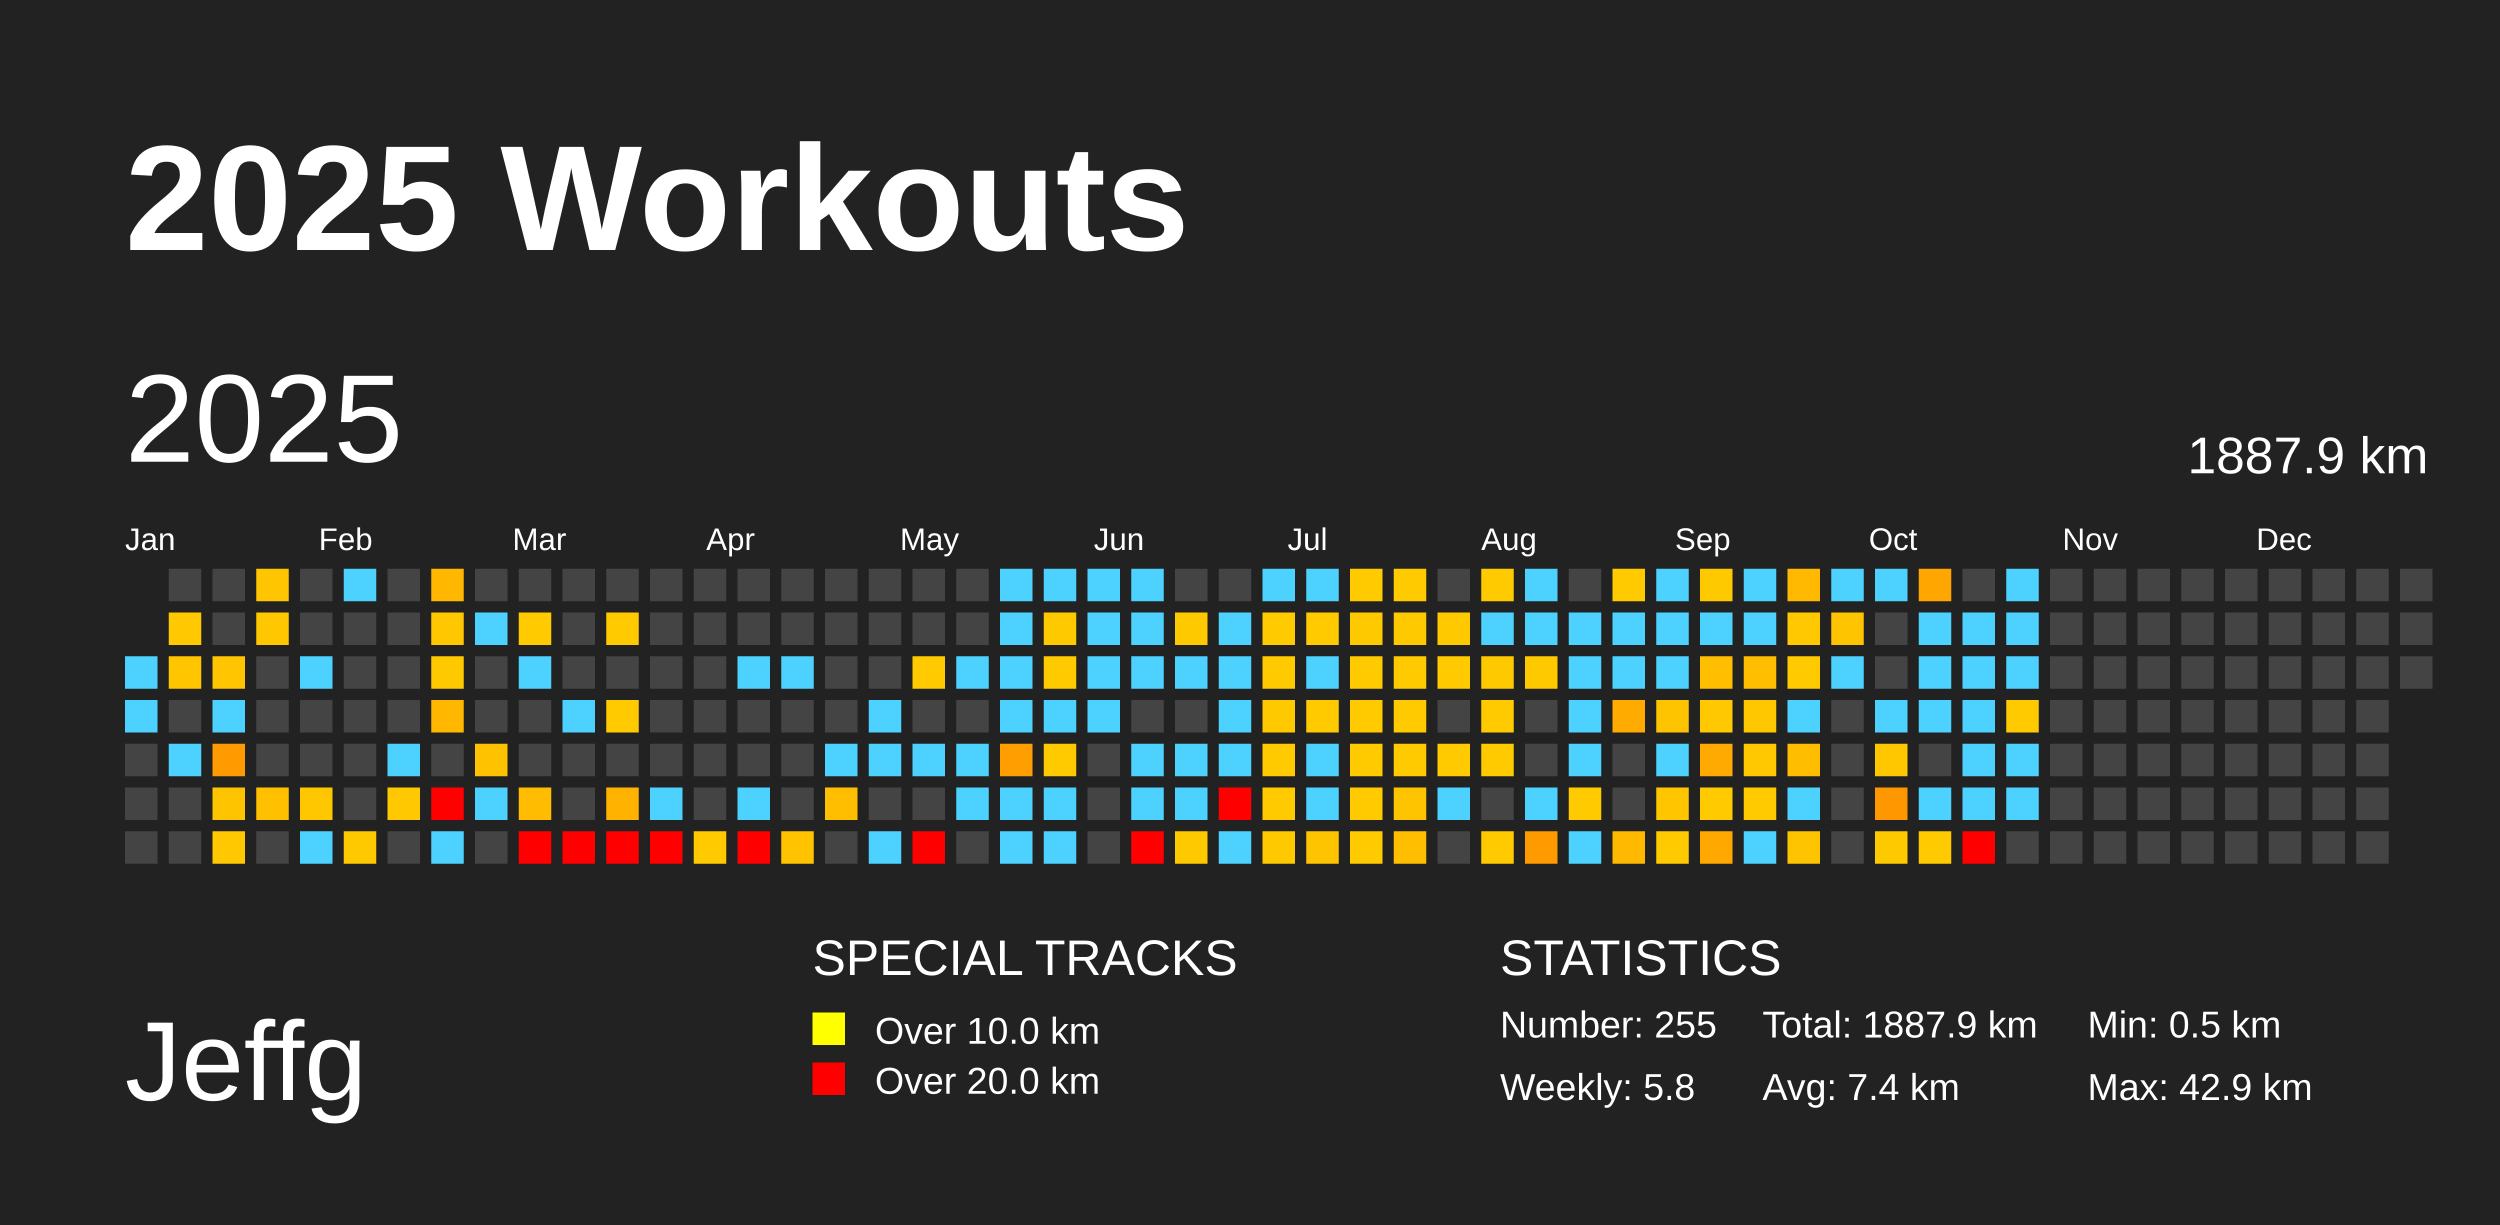
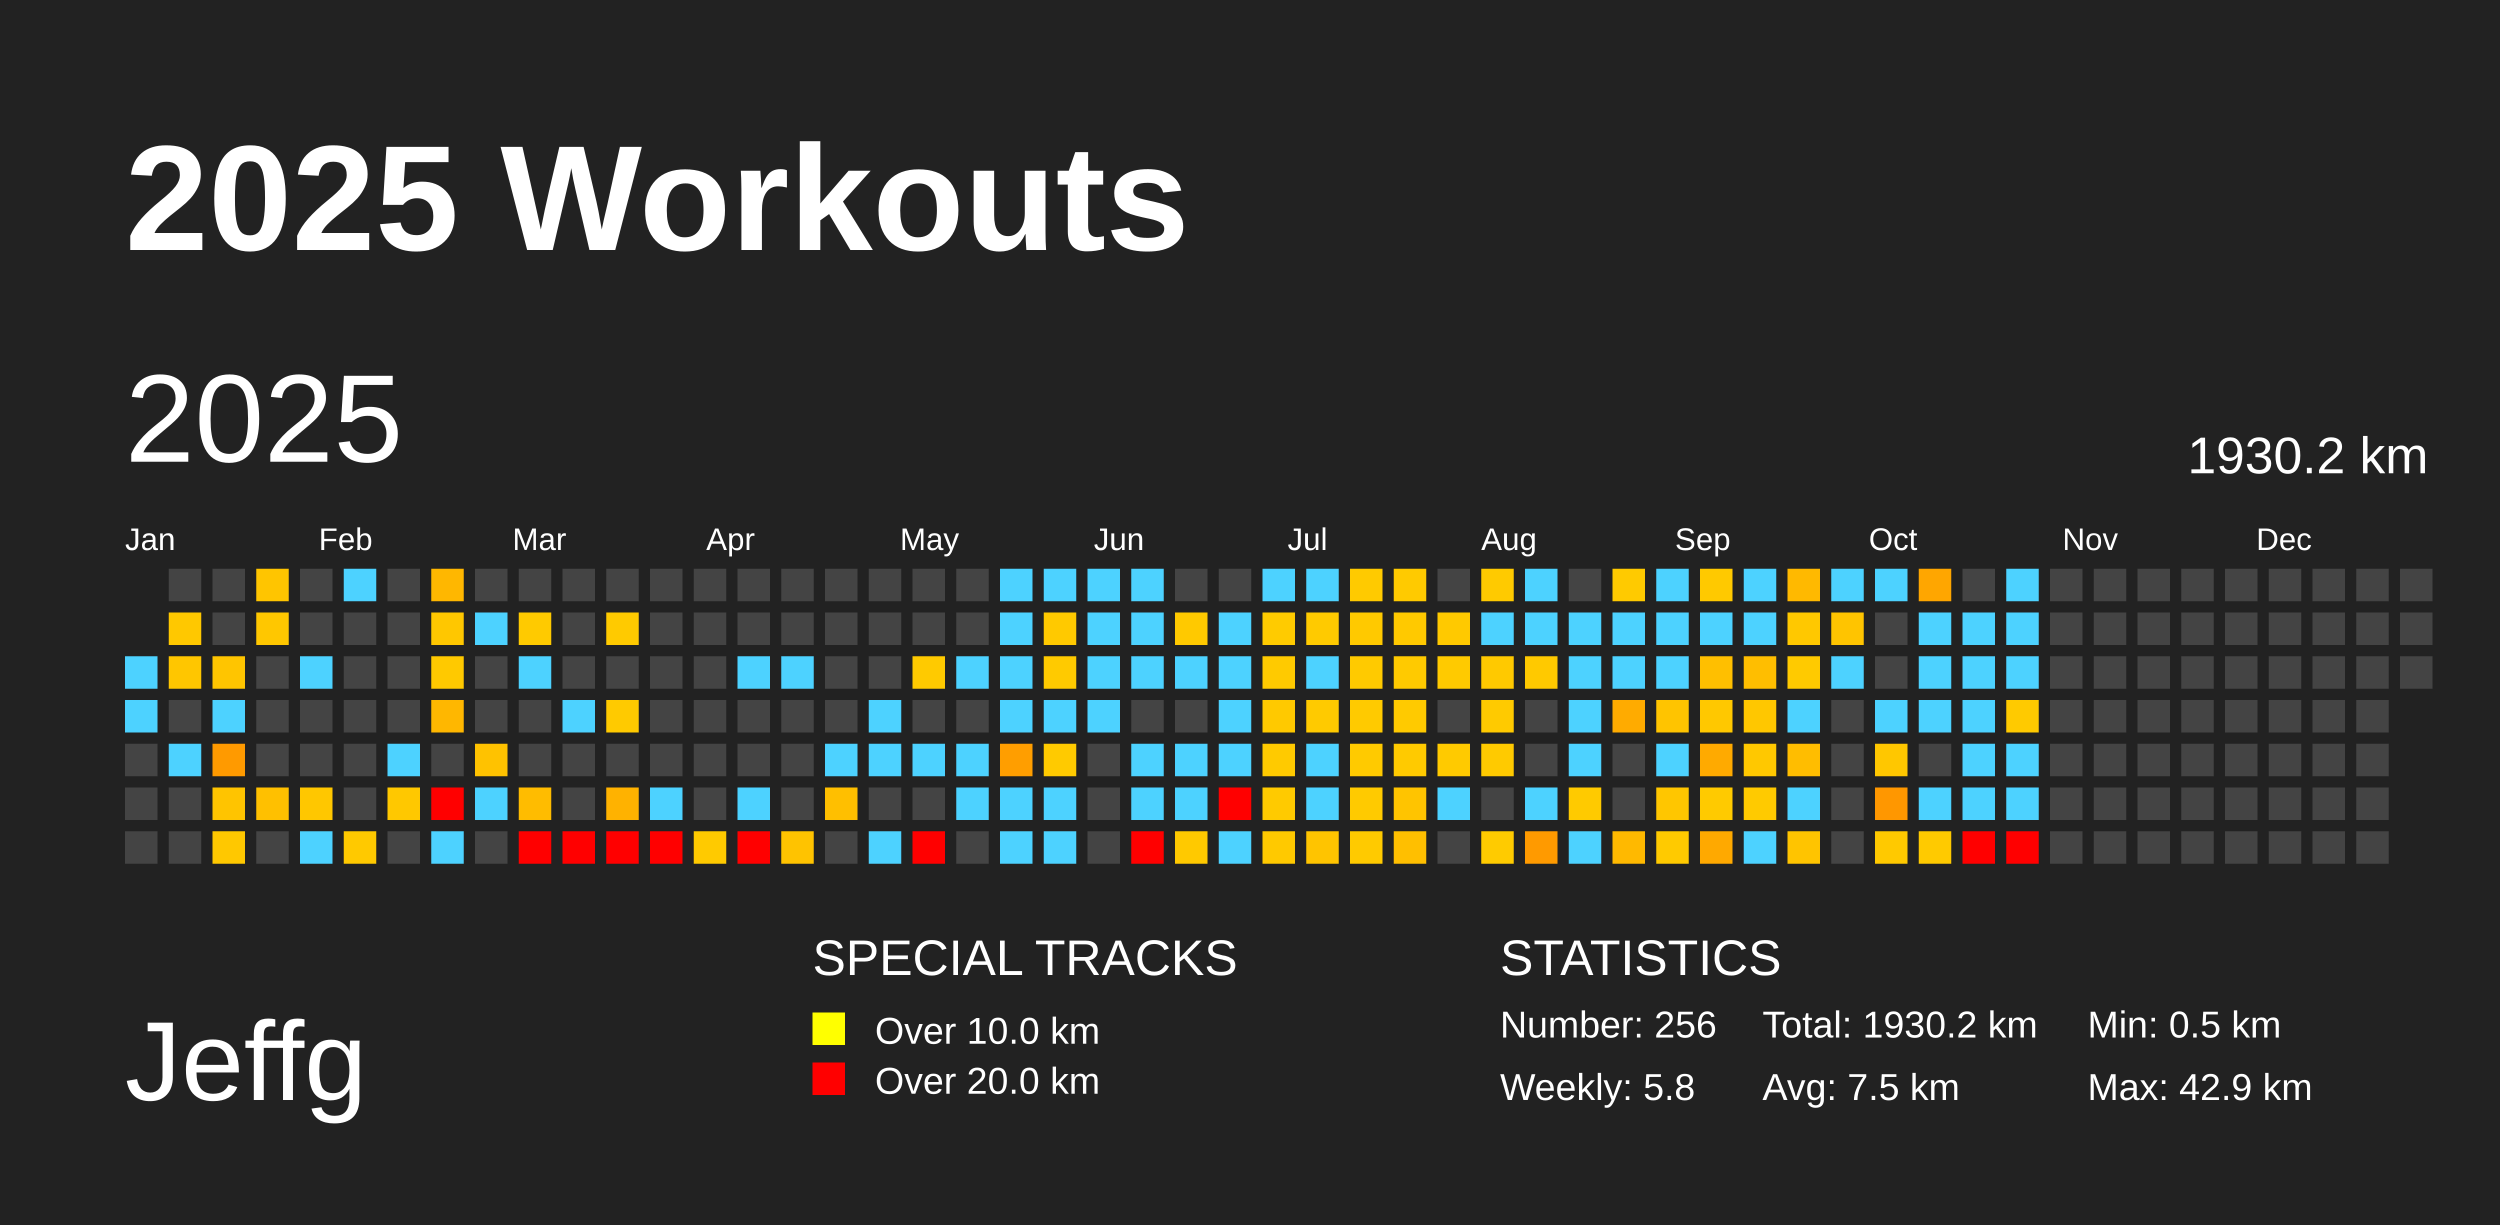
<svg xmlns="http://www.w3.org/2000/svg" baseProfile="full" height="98mm" version="1.1" viewBox="0,0,200,98" width="200mm">
  <defs />
  <rect fill="#222222" height="98" width="200" x="0" y="0" />
  <text fill="#FFFFFF" style="font-size:12px; font-family:Arial; font-weight:bold;" x="10" y="20">2025 Workouts</text>
  <text fill="#FFFFFF" style="font-size:9px; font-family:Arial" x="10" y="88">Jeffg</text>
  <text fill="#FFFFFF" style="font-size:4px; font-family:Arial" x="65" y="78">SPECIAL TRACKS</text>
  <rect fill="yellow" height="2.6" width="2.6" x="65" y="81" />
  <text fill="#FFFFFF" style="font-size:3px; font-family:Arial" x="70" y="83.5">Over 10.0 km</text>
  <rect fill="red" height="2.6" width="2.6" x="65" y="85" />
  <text fill="#FFFFFF" style="font-size:3px; font-family:Arial" x="70" y="87.5">Over 20.0 km</text>
  <text fill="#FFFFFF" style="font-size:4px; font-family:Arial" x="120" y="78">STATISTICS</text>
-   <text fill="#FFFFFF" style="font-size:3px; font-family:Arial" x="120" y="83">Number: 255</text>
+   <text fill="#FFFFFF" style="font-size:3px; font-family:Arial" x="120" y="83">Number: 256</text>
  <text fill="#FFFFFF" style="font-size:3px; font-family:Arial" x="120" y="88">Weekly: 5.8</text>
-   <text fill="#FFFFFF" style="font-size:3px; font-family:Arial" x="141" y="83">Total: 1887.9 km</text>
-   <text fill="#FFFFFF" style="font-size:3px; font-family:Arial" x="141" y="88">Avg: 7.4 km</text>
+   <text fill="#FFFFFF" style="font-size:3px; font-family:Arial" x="141" y="83">Total: 1930.2 km</text>
+   <text fill="#FFFFFF" style="font-size:3px; font-family:Arial" x="141" y="88">Avg: 7.5 km</text>
  <text fill="#FFFFFF" style="font-size:3px; font-family:Arial" x="167" y="83">Min: 0.5 km</text>
  <text fill="#FFFFFF" style="font-size:3px; font-family:Arial" x="167" y="88">Max: 42.9 km</text>
  <text dominant-baseline="hanging" fill="#FFFFFF" style="font-size:10.0px; font-family:Arial;" x="10" y="30">2025</text>
-   <text dominant-baseline="hanging" fill="#FFFFFF" style="font-size:4.125px; font-family:Arial;" x="175" y="35">1887.9 km</text>
+   <text dominant-baseline="hanging" fill="#FFFFFF" style="font-size:4.125px; font-family:Arial;" x="175" y="35">1930.2 km</text>
  <text fill="#FFFFFF" style="font-size:2.5px; font-family:Arial" x="10.0" y="44">Jan</text>
  <text fill="#FFFFFF" style="font-size:2.5px; font-family:Arial" x="25.5" y="44">Feb</text>
  <text fill="#FFFFFF" style="font-size:2.5px; font-family:Arial" x="41.0" y="44">Mar</text>
  <text fill="#FFFFFF" style="font-size:2.5px; font-family:Arial" x="56.5" y="44">Apr</text>
  <text fill="#FFFFFF" style="font-size:2.5px; font-family:Arial" x="72.0" y="44">May</text>
  <text fill="#FFFFFF" style="font-size:2.5px; font-family:Arial" x="87.5" y="44">Jun</text>
  <text fill="#FFFFFF" style="font-size:2.5px; font-family:Arial" x="103.0" y="44">Jul</text>
  <text fill="#FFFFFF" style="font-size:2.5px; font-family:Arial" x="118.5" y="44">Aug</text>
  <text fill="#FFFFFF" style="font-size:2.5px; font-family:Arial" x="134.0" y="44">Sep</text>
  <text fill="#FFFFFF" style="font-size:2.5px; font-family:Arial" x="149.5" y="44">Oct</text>
  <text fill="#FFFFFF" style="font-size:2.5px; font-family:Arial" x="165.0" y="44">Nov</text>
  <text fill="#FFFFFF" style="font-size:2.5px; font-family:Arial" x="180.5" y="44">Dec</text>
  <rect fill="#4dd2ff" height="2.6" width="2.6" x="10.0" y="52.5" />
  <rect fill="#4dd2ff" height="2.6" width="2.6" x="10.0" y="56.0" />
  <rect fill="#444444" height="2.6" width="2.6" x="10.0" y="59.5" />
  <rect fill="#444444" height="2.6" width="2.6" x="10.0" y="63.0" />
  <rect fill="#444444" height="2.6" width="2.6" x="10.0" y="66.5" />
  <rect fill="#444444" height="2.6" width="2.6" x="13.5" y="45.5" />
  <rect fill="#ffc800" height="2.6" width="2.6" x="13.5" y="49.0" />
  <rect fill="#ffc600" height="2.6" width="2.6" x="13.5" y="52.5" />
  <rect fill="#444444" height="2.6" width="2.6" x="13.5" y="56.0" />
  <rect fill="#4dd2ff" height="2.6" width="2.6" x="13.5" y="59.5" />
  <rect fill="#444444" height="2.6" width="2.6" x="13.5" y="63.0" />
  <rect fill="#444444" height="2.6" width="2.6" x="13.5" y="66.5" />
  <rect fill="#444444" height="2.6" width="2.6" x="17.0" y="45.5" />
  <rect fill="#444444" height="2.6" width="2.6" x="17.0" y="49.0" />
  <rect fill="#ffc500" height="2.6" width="2.6" x="17.0" y="52.5" />
  <rect fill="#4dd2ff" height="2.6" width="2.6" x="17.0" y="56.0" />
  <rect fill="#ff9a00" height="2.6" width="2.6" x="17.0" y="59.5" />
  <rect fill="#ffc400" height="2.6" width="2.6" x="17.0" y="63.0" />
  <rect fill="#ffc800" height="2.6" width="2.6" x="17.0" y="66.5" />
  <rect fill="#ffc500" height="2.6" width="2.6" x="20.5" y="45.5" />
  <rect fill="#ffc700" height="2.6" width="2.6" x="20.5" y="49.0" />
  <rect fill="#444444" height="2.6" width="2.6" x="20.5" y="52.5" />
  <rect fill="#444444" height="2.6" width="2.6" x="20.5" y="56.0" />
  <rect fill="#444444" height="2.6" width="2.6" x="20.5" y="59.5" />
  <rect fill="#ffc000" height="2.6" width="2.6" x="20.5" y="63.0" />
  <rect fill="#444444" height="2.6" width="2.6" x="20.5" y="66.5" />
  <rect fill="#444444" height="2.6" width="2.6" x="24.0" y="45.5" />
  <rect fill="#444444" height="2.6" width="2.6" x="24.0" y="49.0" />
  <rect fill="#4dd2ff" height="2.6" width="2.6" x="24.0" y="52.5" />
  <rect fill="#444444" height="2.6" width="2.6" x="24.0" y="56.0" />
  <rect fill="#444444" height="2.6" width="2.6" x="24.0" y="59.5" />
  <rect fill="#ffc700" height="2.6" width="2.6" x="24.0" y="63.0" />
  <rect fill="#4dd2ff" height="2.6" width="2.6" x="24.0" y="66.5" />
  <rect fill="#4dd2ff" height="2.6" width="2.6" x="27.5" y="45.5" />
  <rect fill="#444444" height="2.6" width="2.6" x="27.5" y="49.0" />
  <rect fill="#444444" height="2.6" width="2.6" x="27.5" y="52.5" />
  <rect fill="#444444" height="2.6" width="2.6" x="27.5" y="56.0" />
  <rect fill="#444444" height="2.6" width="2.6" x="27.5" y="59.5" />
  <rect fill="#444444" height="2.6" width="2.6" x="27.5" y="63.0" />
  <rect fill="#ffc900" height="2.6" width="2.6" x="27.5" y="66.5" />
  <rect fill="#444444" height="2.6" width="2.6" x="31.0" y="45.5" />
  <rect fill="#444444" height="2.6" width="2.6" x="31.0" y="49.0" />
  <rect fill="#444444" height="2.6" width="2.6" x="31.0" y="52.5" />
  <rect fill="#444444" height="2.6" width="2.6" x="31.0" y="56.0" />
  <rect fill="#4dd2ff" height="2.6" width="2.6" x="31.0" y="59.5" />
  <rect fill="#ffc800" height="2.6" width="2.6" x="31.0" y="63.0" />
  <rect fill="#444444" height="2.6" width="2.6" x="31.0" y="66.5" />
  <rect fill="#ffb700" height="2.6" width="2.6" x="34.5" y="45.5" />
  <rect fill="#ffc700" height="2.6" width="2.6" x="34.5" y="49.0" />
  <rect fill="#ffc900" height="2.6" width="2.6" x="34.5" y="52.5" />
  <rect fill="#ffb700" height="2.6" width="2.6" x="34.5" y="56.0" />
  <rect fill="#444444" height="2.6" width="2.6" x="34.5" y="59.5" />
  <rect fill="red" height="2.6" width="2.6" x="34.5" y="63.0" />
  <rect fill="#4dd2ff" height="2.6" width="2.6" x="34.5" y="66.5" />
  <rect fill="#444444" height="2.6" width="2.6" x="38.0" y="45.5" />
  <rect fill="#4dd2ff" height="2.6" width="2.6" x="38.0" y="49.0" />
  <rect fill="#444444" height="2.6" width="2.6" x="38.0" y="52.5" />
  <rect fill="#444444" height="2.6" width="2.6" x="38.0" y="56.0" />
  <rect fill="#ffc200" height="2.6" width="2.6" x="38.0" y="59.5" />
  <rect fill="#4dd2ff" height="2.6" width="2.6" x="38.0" y="63.0" />
  <rect fill="#444444" height="2.6" width="2.6" x="38.0" y="66.5" />
  <rect fill="#444444" height="2.6" width="2.6" x="41.5" y="45.5" />
  <rect fill="#ffca00" height="2.6" width="2.6" x="41.5" y="49.0" />
  <rect fill="#4dd2ff" height="2.6" width="2.6" x="41.5" y="52.5" />
  <rect fill="#444444" height="2.6" width="2.6" x="41.5" y="56.0" />
  <rect fill="#444444" height="2.6" width="2.6" x="41.5" y="59.5" />
  <rect fill="#ffbc00" height="2.6" width="2.6" x="41.5" y="63.0" />
  <rect fill="red" height="2.6" width="2.6" x="41.5" y="66.5" />
  <rect fill="#444444" height="2.6" width="2.6" x="45.0" y="45.5" />
  <rect fill="#444444" height="2.6" width="2.6" x="45.0" y="49.0" />
  <rect fill="#444444" height="2.6" width="2.6" x="45.0" y="52.5" />
  <rect fill="#4dd2ff" height="2.6" width="2.6" x="45.0" y="56.0" />
  <rect fill="#444444" height="2.6" width="2.6" x="45.0" y="59.5" />
  <rect fill="#444444" height="2.6" width="2.6" x="45.0" y="63.0" />
  <rect fill="red" height="2.6" width="2.6" x="45.0" y="66.5" />
  <rect fill="#444444" height="2.6" width="2.6" x="48.5" y="45.5" />
  <rect fill="#ffca00" height="2.6" width="2.6" x="48.5" y="49.0" />
  <rect fill="#444444" height="2.6" width="2.6" x="48.5" y="52.5" />
  <rect fill="#ffca00" height="2.6" width="2.6" x="48.5" y="56.0" />
  <rect fill="#444444" height="2.6" width="2.6" x="48.5" y="59.5" />
  <rect fill="#ffb200" height="2.6" width="2.6" x="48.5" y="63.0" />
  <rect fill="red" height="2.6" width="2.6" x="48.5" y="66.5" />
  <rect fill="#444444" height="2.6" width="2.6" x="52.0" y="45.5" />
  <rect fill="#444444" height="2.6" width="2.6" x="52.0" y="49.0" />
  <rect fill="#444444" height="2.6" width="2.6" x="52.0" y="52.5" />
  <rect fill="#444444" height="2.6" width="2.6" x="52.0" y="56.0" />
  <rect fill="#444444" height="2.6" width="2.6" x="52.0" y="59.5" />
  <rect fill="#4dd2ff" height="2.6" width="2.6" x="52.0" y="63.0" />
  <rect fill="red" height="2.6" width="2.6" x="52.0" y="66.5" />
  <rect fill="#444444" height="2.6" width="2.6" x="55.5" y="45.5" />
  <rect fill="#444444" height="2.6" width="2.6" x="55.5" y="49.0" />
  <rect fill="#444444" height="2.6" width="2.6" x="55.5" y="52.5" />
  <rect fill="#444444" height="2.6" width="2.6" x="55.5" y="56.0" />
  <rect fill="#444444" height="2.6" width="2.6" x="55.5" y="59.5" />
  <rect fill="#444444" height="2.6" width="2.6" x="55.5" y="63.0" />
  <rect fill="#ffca00" height="2.6" width="2.6" x="55.5" y="66.5" />
  <rect fill="#444444" height="2.6" width="2.6" x="59.0" y="45.5" />
  <rect fill="#444444" height="2.6" width="2.6" x="59.0" y="49.0" />
  <rect fill="#4dd2ff" height="2.6" width="2.6" x="59.0" y="52.5" />
  <rect fill="#444444" height="2.6" width="2.6" x="59.0" y="56.0" />
  <rect fill="#444444" height="2.6" width="2.6" x="59.0" y="59.5" />
  <rect fill="#4dd2ff" height="2.6" width="2.6" x="59.0" y="63.0" />
  <rect fill="red" height="2.6" width="2.6" x="59.0" y="66.5" />
  <rect fill="#444444" height="2.6" width="2.6" x="62.5" y="45.5" />
  <rect fill="#444444" height="2.6" width="2.6" x="62.5" y="49.0" />
  <rect fill="#4dd2ff" height="2.6" width="2.6" x="62.5" y="52.5" />
  <rect fill="#444444" height="2.6" width="2.6" x="62.5" y="56.0" />
  <rect fill="#444444" height="2.6" width="2.6" x="62.5" y="59.5" />
  <rect fill="#444444" height="2.6" width="2.6" x="62.5" y="63.0" />
  <rect fill="#ffc300" height="2.6" width="2.6" x="62.5" y="66.5" />
  <rect fill="#444444" height="2.6" width="2.6" x="66.0" y="45.5" />
  <rect fill="#444444" height="2.6" width="2.6" x="66.0" y="49.0" />
  <rect fill="#444444" height="2.6" width="2.6" x="66.0" y="52.5" />
  <rect fill="#444444" height="2.6" width="2.6" x="66.0" y="56.0" />
  <rect fill="#4dd2ff" height="2.6" width="2.6" x="66.0" y="59.5" />
  <rect fill="#ffbf00" height="2.6" width="2.6" x="66.0" y="63.0" />
  <rect fill="#444444" height="2.6" width="2.6" x="66.0" y="66.5" />
  <rect fill="#444444" height="2.6" width="2.6" x="69.5" y="45.5" />
  <rect fill="#444444" height="2.6" width="2.6" x="69.5" y="49.0" />
  <rect fill="#444444" height="2.6" width="2.6" x="69.5" y="52.5" />
  <rect fill="#4dd2ff" height="2.6" width="2.6" x="69.5" y="56.0" />
  <rect fill="#4dd2ff" height="2.6" width="2.6" x="69.5" y="59.5" />
  <rect fill="#444444" height="2.6" width="2.6" x="69.5" y="63.0" />
  <rect fill="#4dd2ff" height="2.6" width="2.6" x="69.5" y="66.5" />
  <rect fill="#444444" height="2.6" width="2.6" x="73.0" y="45.5" />
  <rect fill="#444444" height="2.6" width="2.6" x="73.0" y="49.0" />
  <rect fill="#ffca00" height="2.6" width="2.6" x="73.0" y="52.5" />
  <rect fill="#444444" height="2.6" width="2.6" x="73.0" y="56.0" />
  <rect fill="#4dd2ff" height="2.6" width="2.6" x="73.0" y="59.5" />
  <rect fill="#444444" height="2.6" width="2.6" x="73.0" y="63.0" />
  <rect fill="red" height="2.6" width="2.6" x="73.0" y="66.5" />
  <rect fill="#444444" height="2.6" width="2.6" x="76.5" y="45.5" />
  <rect fill="#444444" height="2.6" width="2.6" x="76.5" y="49.0" />
  <rect fill="#4dd2ff" height="2.6" width="2.6" x="76.5" y="52.5" />
  <rect fill="#444444" height="2.6" width="2.6" x="76.5" y="56.0" />
  <rect fill="#4dd2ff" height="2.6" width="2.6" x="76.5" y="59.5" />
  <rect fill="#4dd2ff" height="2.6" width="2.6" x="76.5" y="63.0" />
  <rect fill="#444444" height="2.6" width="2.6" x="76.5" y="66.5" />
  <rect fill="#4dd2ff" height="2.6" width="2.6" x="80.0" y="45.5" />
  <rect fill="#4dd2ff" height="2.6" width="2.6" x="80.0" y="49.0" />
  <rect fill="#4dd2ff" height="2.6" width="2.6" x="80.0" y="52.5" />
  <rect fill="#4dd2ff" height="2.6" width="2.6" x="80.0" y="56.0" />
  <rect fill="#ff9e00" height="2.6" width="2.6" x="80.0" y="59.5" />
  <rect fill="#4dd2ff" height="2.6" width="2.6" x="80.0" y="63.0" />
  <rect fill="#4dd2ff" height="2.6" width="2.6" x="80.0" y="66.5" />
  <rect fill="#4dd2ff" height="2.6" width="2.6" x="83.5" y="45.5" />
  <rect fill="#ffc900" height="2.6" width="2.6" x="83.5" y="49.0" />
  <rect fill="#ffca00" height="2.6" width="2.6" x="83.5" y="52.5" />
  <rect fill="#4dd2ff" height="2.6" width="2.6" x="83.5" y="56.0" />
  <rect fill="#ffca00" height="2.6" width="2.6" x="83.5" y="59.5" />
  <rect fill="#4dd2ff" height="2.6" width="2.6" x="83.5" y="63.0" />
  <rect fill="#4dd2ff" height="2.6" width="2.6" x="83.5" y="66.5" />
  <rect fill="#4dd2ff" height="2.6" width="2.6" x="87.0" y="45.5" />
  <rect fill="#4dd2ff" height="2.6" width="2.6" x="87.0" y="49.0" />
  <rect fill="#4dd2ff" height="2.6" width="2.6" x="87.0" y="52.5" />
  <rect fill="#4dd2ff" height="2.6" width="2.6" x="87.0" y="56.0" />
  <rect fill="#444444" height="2.6" width="2.6" x="87.0" y="59.5" />
  <rect fill="#444444" height="2.6" width="2.6" x="87.0" y="63.0" />
  <rect fill="#444444" height="2.6" width="2.6" x="87.0" y="66.5" />
  <rect fill="#4dd2ff" height="2.6" width="2.6" x="90.5" y="45.5" />
  <rect fill="#4dd2ff" height="2.6" width="2.6" x="90.5" y="49.0" />
  <rect fill="#4dd2ff" height="2.6" width="2.6" x="90.5" y="52.5" />
  <rect fill="#444444" height="2.6" width="2.6" x="90.5" y="56.0" />
  <rect fill="#4dd2ff" height="2.6" width="2.6" x="90.5" y="59.5" />
  <rect fill="#4dd2ff" height="2.6" width="2.6" x="90.5" y="63.0" />
  <rect fill="red" height="2.6" width="2.6" x="90.5" y="66.5" />
  <rect fill="#444444" height="2.6" width="2.6" x="94.0" y="45.5" />
  <rect fill="#ffc900" height="2.6" width="2.6" x="94.0" y="49.0" />
  <rect fill="#4dd2ff" height="2.6" width="2.6" x="94.0" y="52.5" />
  <rect fill="#444444" height="2.6" width="2.6" x="94.0" y="56.0" />
  <rect fill="#4dd2ff" height="2.6" width="2.6" x="94.0" y="59.5" />
  <rect fill="#4dd2ff" height="2.6" width="2.6" x="94.0" y="63.0" />
  <rect fill="#ffc900" height="2.6" width="2.6" x="94.0" y="66.5" />
  <rect fill="#444444" height="2.6" width="2.6" x="97.5" y="45.5" />
  <rect fill="#4dd2ff" height="2.6" width="2.6" x="97.5" y="49.0" />
  <rect fill="#4dd2ff" height="2.6" width="2.6" x="97.5" y="52.5" />
  <rect fill="#4dd2ff" height="2.6" width="2.6" x="97.5" y="56.0" />
  <rect fill="#4dd2ff" height="2.6" width="2.6" x="97.5" y="59.5" />
  <rect fill="red" height="2.6" width="2.6" x="97.5" y="63.0" />
  <rect fill="#4dd2ff" height="2.6" width="2.6" x="97.5" y="66.5" />
  <rect fill="#4dd2ff" height="2.6" width="2.6" x="101.0" y="45.5" />
  <rect fill="#ffcb00" height="2.6" width="2.6" x="101.0" y="49.0" />
  <rect fill="#ffca00" height="2.6" width="2.6" x="101.0" y="52.5" />
  <rect fill="#ffc900" height="2.6" width="2.6" x="101.0" y="56.0" />
  <rect fill="#ffca00" height="2.6" width="2.6" x="101.0" y="59.5" />
  <rect fill="#ffca00" height="2.6" width="2.6" x="101.0" y="63.0" />
  <rect fill="#ffc900" height="2.6" width="2.6" x="101.0" y="66.5" />
  <rect fill="#4dd2ff" height="2.6" width="2.6" x="104.5" y="45.5" />
  <rect fill="#ffca00" height="2.6" width="2.6" x="104.5" y="49.0" />
  <rect fill="#4dd2ff" height="2.6" width="2.6" x="104.5" y="52.5" />
  <rect fill="#ffca00" height="2.6" width="2.6" x="104.5" y="56.0" />
  <rect fill="#4dd2ff" height="2.6" width="2.6" x="104.5" y="59.5" />
  <rect fill="#4dd2ff" height="2.6" width="2.6" x="104.5" y="63.0" />
  <rect fill="#ffc400" height="2.6" width="2.6" x="104.5" y="66.5" />
  <rect fill="#ffca00" height="2.6" width="2.6" x="108.0" y="45.5" />
  <rect fill="#ffc900" height="2.6" width="2.6" x="108.0" y="49.0" />
  <rect fill="#ffca00" height="2.6" width="2.6" x="108.0" y="52.5" />
  <rect fill="#ffca00" height="2.6" width="2.6" x="108.0" y="56.0" />
  <rect fill="#ffca00" height="2.6" width="2.6" x="108.0" y="59.5" />
  <rect fill="#ffca00" height="2.6" width="2.6" x="108.0" y="63.0" />
  <rect fill="#ffca00" height="2.6" width="2.6" x="108.0" y="66.5" />
  <rect fill="#ffca00" height="2.6" width="2.6" x="111.5" y="45.5" />
  <rect fill="#ffc900" height="2.6" width="2.6" x="111.5" y="49.0" />
  <rect fill="#ffca00" height="2.6" width="2.6" x="111.5" y="52.5" />
  <rect fill="#ffca00" height="2.6" width="2.6" x="111.5" y="56.0" />
  <rect fill="#ffca00" height="2.6" width="2.6" x="111.5" y="59.5" />
  <rect fill="#ffc400" height="2.6" width="2.6" x="111.5" y="63.0" />
  <rect fill="#ffbf00" height="2.6" width="2.6" x="111.5" y="66.5" />
  <rect fill="#444444" height="2.6" width="2.6" x="115.0" y="45.5" />
  <rect fill="#ffc900" height="2.6" width="2.6" x="115.0" y="49.0" />
  <rect fill="#ffca00" height="2.6" width="2.6" x="115.0" y="52.5" />
  <rect fill="#444444" height="2.6" width="2.6" x="115.0" y="56.0" />
  <rect fill="#ffca00" height="2.6" width="2.6" x="115.0" y="59.5" />
  <rect fill="#4dd2ff" height="2.6" width="2.6" x="115.0" y="63.0" />
  <rect fill="#444444" height="2.6" width="2.6" x="115.0" y="66.5" />
  <rect fill="#ffca00" height="2.6" width="2.6" x="118.5" y="45.5" />
  <rect fill="#4dd2ff" height="2.6" width="2.6" x="118.5" y="49.0" />
  <rect fill="#ffc900" height="2.6" width="2.6" x="118.5" y="52.5" />
  <rect fill="#ffca00" height="2.6" width="2.6" x="118.5" y="56.0" />
  <rect fill="#ffca00" height="2.6" width="2.6" x="118.5" y="59.5" />
  <rect fill="#444444" height="2.6" width="2.6" x="118.5" y="63.0" />
  <rect fill="#ffcb00" height="2.6" width="2.6" x="118.5" y="66.5" />
  <rect fill="#4dd2ff" height="2.6" width="2.6" x="122.0" y="45.5" />
  <rect fill="#4dd2ff" height="2.6" width="2.6" x="122.0" y="49.0" />
  <rect fill="#ffc900" height="2.6" width="2.6" x="122.0" y="52.5" />
  <rect fill="#444444" height="2.6" width="2.6" x="122.0" y="56.0" />
  <rect fill="#444444" height="2.6" width="2.6" x="122.0" y="59.5" />
  <rect fill="#4dd2ff" height="2.6" width="2.6" x="122.0" y="63.0" />
  <rect fill="#ff9a00" height="2.6" width="2.6" x="122.0" y="66.5" />
  <rect fill="#444444" height="2.6" width="2.6" x="125.5" y="45.5" />
  <rect fill="#4dd2ff" height="2.6" width="2.6" x="125.5" y="49.0" />
  <rect fill="#4dd2ff" height="2.6" width="2.6" x="125.5" y="52.5" />
  <rect fill="#4dd2ff" height="2.6" width="2.6" x="125.5" y="56.0" />
  <rect fill="#4dd2ff" height="2.6" width="2.6" x="125.5" y="59.5" />
  <rect fill="#ffca00" height="2.6" width="2.6" x="125.5" y="63.0" />
  <rect fill="#4dd2ff" height="2.6" width="2.6" x="125.5" y="66.5" />
  <rect fill="#ffca00" height="2.6" width="2.6" x="129.0" y="45.5" />
  <rect fill="#4dd2ff" height="2.6" width="2.6" x="129.0" y="49.0" />
  <rect fill="#4dd2ff" height="2.6" width="2.6" x="129.0" y="52.5" />
  <rect fill="#ffab00" height="2.6" width="2.6" x="129.0" y="56.0" />
  <rect fill="#444444" height="2.6" width="2.6" x="129.0" y="59.5" />
  <rect fill="#444444" height="2.6" width="2.6" x="129.0" y="63.0" />
  <rect fill="#ffb900" height="2.6" width="2.6" x="129.0" y="66.5" />
  <rect fill="#4dd2ff" height="2.6" width="2.6" x="132.5" y="45.5" />
  <rect fill="#4dd2ff" height="2.6" width="2.6" x="132.5" y="49.0" />
  <rect fill="#4dd2ff" height="2.6" width="2.6" x="132.5" y="52.5" />
  <rect fill="#ffc400" height="2.6" width="2.6" x="132.5" y="56.0" />
  <rect fill="#4dd2ff" height="2.6" width="2.6" x="132.5" y="59.5" />
  <rect fill="#ffc600" height="2.6" width="2.6" x="132.5" y="63.0" />
  <rect fill="#ffca00" height="2.6" width="2.6" x="132.5" y="66.5" />
  <rect fill="#ffc900" height="2.6" width="2.6" x="136.0" y="45.5" />
  <rect fill="#4dd2ff" height="2.6" width="2.6" x="136.0" y="49.0" />
  <rect fill="#ffbf00" height="2.6" width="2.6" x="136.0" y="52.5" />
  <rect fill="#ffc800" height="2.6" width="2.6" x="136.0" y="56.0" />
  <rect fill="#ffaa00" height="2.6" width="2.6" x="136.0" y="59.5" />
  <rect fill="#ffca00" height="2.6" width="2.6" x="136.0" y="63.0" />
  <rect fill="#ffa900" height="2.6" width="2.6" x="136.0" y="66.5" />
  <rect fill="#4dd2ff" height="2.6" width="2.6" x="139.5" y="45.5" />
  <rect fill="#4dd2ff" height="2.6" width="2.6" x="139.5" y="49.0" />
  <rect fill="#ffbe00" height="2.6" width="2.6" x="139.5" y="52.5" />
  <rect fill="#ffc700" height="2.6" width="2.6" x="139.5" y="56.0" />
  <rect fill="#ffc800" height="2.6" width="2.6" x="139.5" y="59.5" />
  <rect fill="#ffca00" height="2.6" width="2.6" x="139.5" y="63.0" />
  <rect fill="#4dd2ff" height="2.6" width="2.6" x="139.5" y="66.5" />
  <rect fill="#ffb900" height="2.6" width="2.6" x="143.0" y="45.5" />
  <rect fill="#ffc800" height="2.6" width="2.6" x="143.0" y="49.0" />
  <rect fill="#ffca00" height="2.6" width="2.6" x="143.0" y="52.5" />
  <rect fill="#4dd2ff" height="2.6" width="2.6" x="143.0" y="56.0" />
  <rect fill="#ffbd00" height="2.6" width="2.6" x="143.0" y="59.5" />
  <rect fill="#4dd2ff" height="2.6" width="2.6" x="143.0" y="63.0" />
  <rect fill="#ffc400" height="2.6" width="2.6" x="143.0" y="66.5" />
  <rect fill="#4dd2ff" height="2.6" width="2.6" x="146.5" y="45.5" />
  <rect fill="#ffc400" height="2.6" width="2.6" x="146.5" y="49.0" />
  <rect fill="#4dd2ff" height="2.6" width="2.6" x="146.5" y="52.5" />
  <rect fill="#444444" height="2.6" width="2.6" x="146.5" y="56.0" />
  <rect fill="#444444" height="2.6" width="2.6" x="146.5" y="59.5" />
  <rect fill="#444444" height="2.6" width="2.6" x="146.5" y="63.0" />
  <rect fill="#444444" height="2.6" width="2.6" x="146.5" y="66.5" />
  <rect fill="#4dd2ff" height="2.6" width="2.6" x="150.0" y="45.5" />
  <rect fill="#444444" height="2.6" width="2.6" x="150.0" y="49.0" />
  <rect fill="#444444" height="2.6" width="2.6" x="150.0" y="52.5" />
  <rect fill="#4dd2ff" height="2.6" width="2.6" x="150.0" y="56.0" />
  <rect fill="#ffc700" height="2.6" width="2.6" x="150.0" y="59.5" />
  <rect fill="#ff9700" height="2.6" width="2.6" x="150.0" y="63.0" />
  <rect fill="#ffc900" height="2.6" width="2.6" x="150.0" y="66.5" />
  <rect fill="#ffa600" height="2.6" width="2.6" x="153.5" y="45.5" />
  <rect fill="#4dd2ff" height="2.6" width="2.6" x="153.5" y="49.0" />
  <rect fill="#4dd2ff" height="2.6" width="2.6" x="153.5" y="52.5" />
  <rect fill="#4dd2ff" height="2.6" width="2.6" x="153.5" y="56.0" />
  <rect fill="#444444" height="2.6" width="2.6" x="153.5" y="59.5" />
  <rect fill="#4dd2ff" height="2.6" width="2.6" x="153.5" y="63.0" />
  <rect fill="#ffca00" height="2.6" width="2.6" x="153.5" y="66.5" />
  <rect fill="#444444" height="2.6" width="2.6" x="157.0" y="45.5" />
  <rect fill="#4dd2ff" height="2.6" width="2.6" x="157.0" y="49.0" />
  <rect fill="#4dd2ff" height="2.6" width="2.6" x="157.0" y="52.5" />
  <rect fill="#4dd2ff" height="2.6" width="2.6" x="157.0" y="56.0" />
  <rect fill="#4dd2ff" height="2.6" width="2.6" x="157.0" y="59.5" />
  <rect fill="#4dd2ff" height="2.6" width="2.6" x="157.0" y="63.0" />
  <rect fill="red" height="2.6" width="2.6" x="157.0" y="66.5" />
  <rect fill="#4dd2ff" height="2.6" width="2.6" x="160.5" y="45.5" />
  <rect fill="#4dd2ff" height="2.6" width="2.6" x="160.5" y="49.0" />
  <rect fill="#4dd2ff" height="2.6" width="2.6" x="160.5" y="52.5" />
  <rect fill="#ffca00" height="2.6" width="2.6" x="160.5" y="56.0" />
  <rect fill="#4dd2ff" height="2.6" width="2.6" x="160.5" y="59.5" />
  <rect fill="#4dd2ff" height="2.6" width="2.6" x="160.5" y="63.0" />
-   <rect fill="#444444" height="2.6" width="2.6" x="160.5" y="66.5" />
+   <rect fill="red" height="2.6" width="2.6" x="160.5" y="66.5" />
  <rect fill="#444444" height="2.6" width="2.6" x="164.0" y="45.5" />
  <rect fill="#444444" height="2.6" width="2.6" x="164.0" y="49.0" />
  <rect fill="#444444" height="2.6" width="2.6" x="164.0" y="52.5" />
  <rect fill="#444444" height="2.6" width="2.6" x="164.0" y="56.0" />
  <rect fill="#444444" height="2.6" width="2.6" x="164.0" y="59.5" />
  <rect fill="#444444" height="2.6" width="2.6" x="164.0" y="63.0" />
  <rect fill="#444444" height="2.6" width="2.6" x="164.0" y="66.5" />
  <rect fill="#444444" height="2.6" width="2.6" x="167.5" y="45.5" />
  <rect fill="#444444" height="2.6" width="2.6" x="167.5" y="49.0" />
  <rect fill="#444444" height="2.6" width="2.6" x="167.5" y="52.5" />
  <rect fill="#444444" height="2.6" width="2.6" x="167.5" y="56.0" />
  <rect fill="#444444" height="2.6" width="2.6" x="167.5" y="59.5" />
  <rect fill="#444444" height="2.6" width="2.6" x="167.5" y="63.0" />
  <rect fill="#444444" height="2.6" width="2.6" x="167.5" y="66.5" />
  <rect fill="#444444" height="2.6" width="2.6" x="171.0" y="45.5" />
  <rect fill="#444444" height="2.6" width="2.6" x="171.0" y="49.0" />
  <rect fill="#444444" height="2.6" width="2.6" x="171.0" y="52.5" />
  <rect fill="#444444" height="2.6" width="2.6" x="171.0" y="56.0" />
  <rect fill="#444444" height="2.6" width="2.6" x="171.0" y="59.5" />
  <rect fill="#444444" height="2.6" width="2.6" x="171.0" y="63.0" />
  <rect fill="#444444" height="2.6" width="2.6" x="171.0" y="66.5" />
  <rect fill="#444444" height="2.6" width="2.6" x="174.5" y="45.5" />
  <rect fill="#444444" height="2.6" width="2.6" x="174.5" y="49.0" />
  <rect fill="#444444" height="2.6" width="2.6" x="174.5" y="52.5" />
  <rect fill="#444444" height="2.6" width="2.6" x="174.5" y="56.0" />
  <rect fill="#444444" height="2.6" width="2.6" x="174.5" y="59.5" />
  <rect fill="#444444" height="2.6" width="2.6" x="174.5" y="63.0" />
  <rect fill="#444444" height="2.6" width="2.6" x="174.5" y="66.5" />
  <rect fill="#444444" height="2.6" width="2.6" x="178.0" y="45.5" />
  <rect fill="#444444" height="2.6" width="2.6" x="178.0" y="49.0" />
  <rect fill="#444444" height="2.6" width="2.6" x="178.0" y="52.5" />
  <rect fill="#444444" height="2.6" width="2.6" x="178.0" y="56.0" />
  <rect fill="#444444" height="2.6" width="2.6" x="178.0" y="59.5" />
  <rect fill="#444444" height="2.6" width="2.6" x="178.0" y="63.0" />
  <rect fill="#444444" height="2.6" width="2.6" x="178.0" y="66.5" />
  <rect fill="#444444" height="2.6" width="2.6" x="181.5" y="45.5" />
  <rect fill="#444444" height="2.6" width="2.6" x="181.5" y="49.0" />
  <rect fill="#444444" height="2.6" width="2.6" x="181.5" y="52.5" />
  <rect fill="#444444" height="2.6" width="2.6" x="181.5" y="56.0" />
  <rect fill="#444444" height="2.6" width="2.6" x="181.5" y="59.5" />
  <rect fill="#444444" height="2.6" width="2.6" x="181.5" y="63.0" />
  <rect fill="#444444" height="2.6" width="2.6" x="181.5" y="66.5" />
  <rect fill="#444444" height="2.6" width="2.6" x="185.0" y="45.5" />
  <rect fill="#444444" height="2.6" width="2.6" x="185.0" y="49.0" />
  <rect fill="#444444" height="2.6" width="2.6" x="185.0" y="52.5" />
  <rect fill="#444444" height="2.6" width="2.6" x="185.0" y="56.0" />
  <rect fill="#444444" height="2.6" width="2.6" x="185.0" y="59.5" />
  <rect fill="#444444" height="2.6" width="2.6" x="185.0" y="63.0" />
  <rect fill="#444444" height="2.6" width="2.6" x="185.0" y="66.5" />
  <rect fill="#444444" height="2.6" width="2.6" x="188.5" y="45.5" />
  <rect fill="#444444" height="2.6" width="2.6" x="188.5" y="49.0" />
  <rect fill="#444444" height="2.6" width="2.6" x="188.5" y="52.5" />
  <rect fill="#444444" height="2.6" width="2.6" x="188.5" y="56.0" />
  <rect fill="#444444" height="2.6" width="2.6" x="188.5" y="59.5" />
  <rect fill="#444444" height="2.6" width="2.6" x="188.5" y="63.0" />
  <rect fill="#444444" height="2.6" width="2.6" x="188.5" y="66.5" />
  <rect fill="#444444" height="2.6" width="2.6" x="192.0" y="45.5" />
  <rect fill="#444444" height="2.6" width="2.6" x="192.0" y="49.0" />
  <rect fill="#444444" height="2.6" width="2.6" x="192.0" y="52.5" />
</svg>
